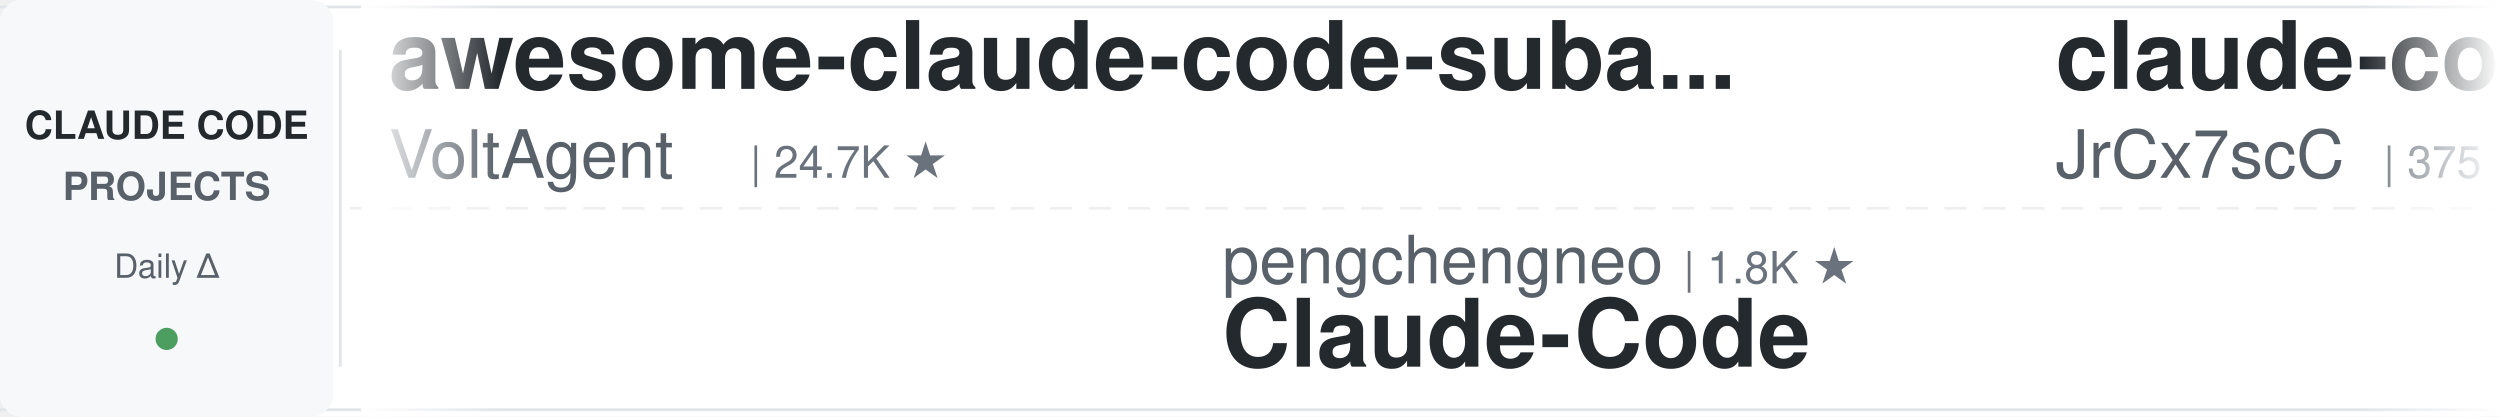
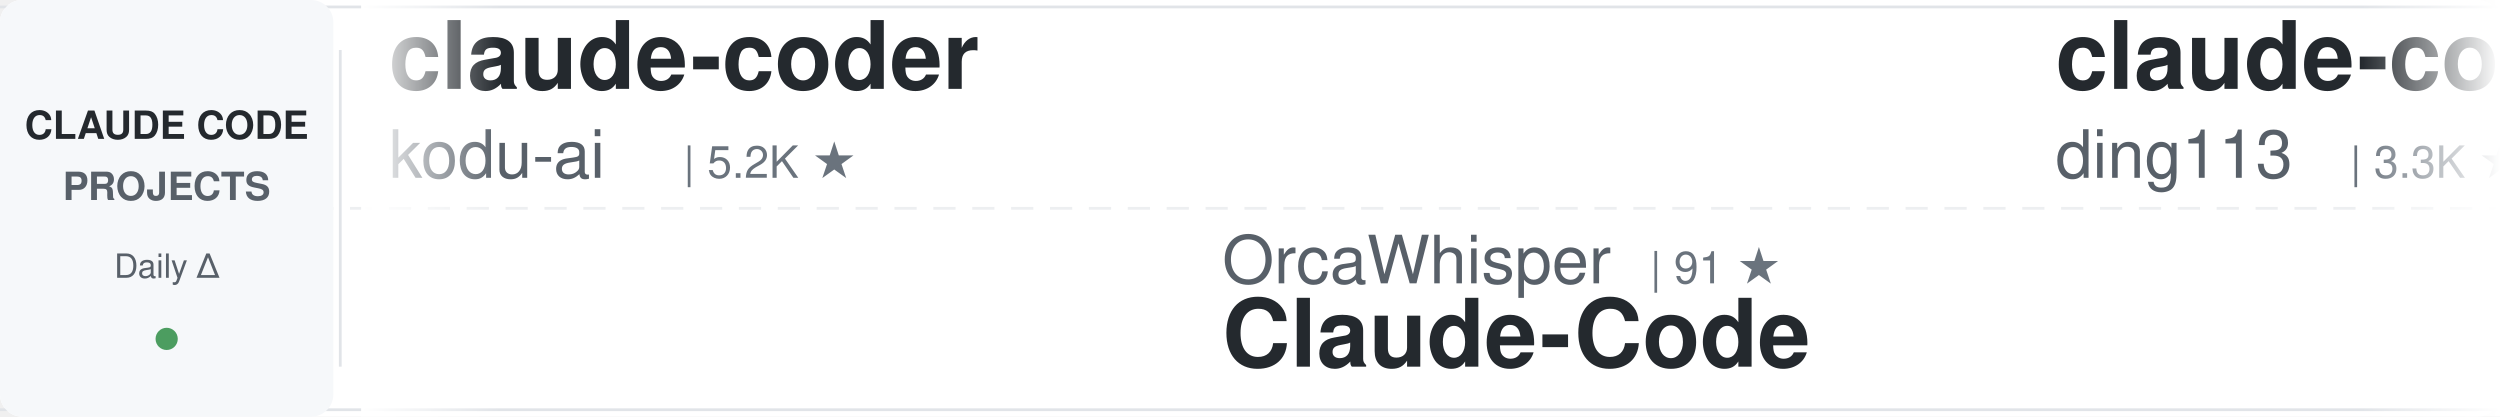
<svg xmlns="http://www.w3.org/2000/svg" width="900" height="150">
  <defs>
    <linearGradient id="awesomeLeftFade" x1="0%" y1="0%" x2="100%" y2="0%">
      <stop offset="0%" style="stop-color:#ffffff;stop-opacity:1" />
      <stop offset="100%" style="stop-color:#ffffff;stop-opacity:0" />
    </linearGradient>
    <linearGradient id="awesomeRightFade" x1="0%" y1="0%" x2="100%" y2="0%">
      <stop offset="0%" style="stop-color:#ffffff;stop-opacity:0" />
      <stop offset="100%" style="stop-color:#ffffff;stop-opacity:1" />
    </linearGradient>
  </defs>
  <rect width="900" height="150" fill="#ffffff" rx="8" />
  <rect x="0" y="2" width="900" height="1" fill="#e1e4e8" />
  <rect x="0" y="147" width="900" height="1" fill="#e1e4e8" />
  <line x1="0" y1="75" x2="900" y2="75" stroke="#e1e4e8" stroke-width="1" stroke-dasharray="8 6" opacity="0.6" />
  <rect x="0" y="0" width="120" height="150" fill="#f6f8fa" rx="8" />
  <text x="60" y="50" font-family="-apple-system, BlinkMacSystemFont, 'Segoe UI', Helvetica, Arial, sans-serif" font-size="14" font-weight="600" fill="#24292e" text-anchor="middle">CLAUDE CODE</text>
  <text x="60" y="72" font-family="-apple-system, BlinkMacSystemFont, 'Segoe UI', Helvetica, Arial, sans-serif" font-size="14" font-weight="600" fill="#586069" text-anchor="middle">PROJECTS</text>
  <text x="60" y="100" font-family="-apple-system, BlinkMacSystemFont, 'Segoe UI', Helvetica, Arial, sans-serif" font-size="12" font-weight="500" fill="#586069" text-anchor="middle">Daily Δ</text>
  <circle cx="60" cy="122" r="4" fill="#22863a" opacity="0.8" />
  <rect x="122" y="18" width="1" height="114" fill="#e1e4e8" />
  <clipPath id="awesomeTickerClip">
    <rect x="130" y="0" width="770" height="150" />
  </clipPath>
  <g clip-path="url(#awesomeTickerClip)">
    <g id="awesomeTickerItems">
      <animateTransform attributeName="transform" attributeType="XML" type="translate" from="0 0" to="-3000 0" dur="54s" repeatCount="indefinite" />
      <g transform="translate(0, 0)">
-         <text x="140" y="32" font-family="-apple-system, BlinkMacSystemFont, 'Segoe UI', Helvetica, Arial, sans-serif" font-size="34" font-weight="600" fill="#24292e">awesome-claude-code-suba...</text>
-         <text x="140" y="64" font-family="-apple-system, BlinkMacSystemFont, 'Segoe UI', Helvetica, Arial, sans-serif" font-size="24" font-weight="400" fill="#586069">VoltAgent</text>
-         <text x="270" y="64" font-family="-apple-system, BlinkMacSystemFont, 'Segoe UI', Helvetica, Arial, sans-serif" font-size="16" font-weight="500" fill="#6a737d">| 24.7K ★</text>
+         <text x="140" y="32" font-family="-apple-system, BlinkMacSystemFont, 'Segoe UI', Helvetica, Arial, sans-serif" font-size="34" font-weight="600" fill="#24292e">claude-coder</text>
+         <text x="140" y="64" font-family="-apple-system, BlinkMacSystemFont, 'Segoe UI', Helvetica, Arial, sans-serif" font-size="24" font-weight="400" fill="#586069">kodu-ai</text>
+         <text x="246" y="64" font-family="-apple-system, BlinkMacSystemFont, 'Segoe UI', Helvetica, Arial, sans-serif" font-size="16" font-weight="500" fill="#6a737d">| 5.2K ★</text>
      </g>
      <g transform="translate(300, 0)">
-         <text x="140" y="102" font-family="-apple-system, BlinkMacSystemFont, 'Segoe UI', Helvetica, Arial, sans-serif" font-size="24" font-weight="400" fill="#586069">pengchengneo</text>
-         <text x="306" y="102" font-family="-apple-system, BlinkMacSystemFont, 'Segoe UI', Helvetica, Arial, sans-serif" font-size="16" font-weight="500" fill="#6a737d">| 1.8K ★</text>
+         <text x="140" y="102" font-family="-apple-system, BlinkMacSystemFont, 'Segoe UI', Helvetica, Arial, sans-serif" font-size="24" font-weight="400" fill="#586069">OrcaWhisper</text>
+         <text x="294" y="102" font-family="-apple-system, BlinkMacSystemFont, 'Segoe UI', Helvetica, Arial, sans-serif" font-size="16" font-weight="500" fill="#6a737d">| 91 ★</text>
        <text x="140" y="132" font-family="-apple-system, BlinkMacSystemFont, 'Segoe UI', Helvetica, Arial, sans-serif" font-size="34" font-weight="600" fill="#24292e">Claude-Code</text>
      </g>
      <g transform="translate(600, 0)">
-         <text x="140" y="32" font-family="-apple-system, BlinkMacSystemFont, 'Segoe UI', Helvetica, Arial, sans-serif" font-size="34" font-weight="600" fill="#24292e">claude-code-source</text>
-         <text x="140" y="64" font-family="-apple-system, BlinkMacSystemFont, 'Segoe UI', Helvetica, Arial, sans-serif" font-size="24" font-weight="400" fill="#586069">JrCx7scC</text>
-         <text x="258" y="64" font-family="-apple-system, BlinkMacSystemFont, 'Segoe UI', Helvetica, Arial, sans-serif" font-size="16" font-weight="500" fill="#6a737d">| 375 ★</text>
+         <text x="140" y="32" font-family="-apple-system, BlinkMacSystemFont, 'Segoe UI', Helvetica, Arial, sans-serif" font-size="34" font-weight="600" fill="#24292e">claude-code-hub</text>
+         <text x="140" y="64" font-family="-apple-system, BlinkMacSystemFont, 'Segoe UI', Helvetica, Arial, sans-serif" font-size="24" font-weight="400" fill="#586069">ding113</text>
+         <text x="246" y="64" font-family="-apple-system, BlinkMacSystemFont, 'Segoe UI', Helvetica, Arial, sans-serif" font-size="16" font-weight="500" fill="#6a737d">| 3.3K ★</text>
      </g>
      <g transform="translate(900, 0)">
-         <text x="140" y="102" font-family="-apple-system, BlinkMacSystemFont, 'Segoe UI', Helvetica, Arial, sans-serif" font-size="24" font-weight="400" fill="#586069">anthropics</text>
-         <text x="282" y="102" font-family="-apple-system, BlinkMacSystemFont, 'Segoe UI', Helvetica, Arial, sans-serif" font-size="16" font-weight="500" fill="#6a737d">| 8.8K ★</text>
-         <text x="140" y="132" font-family="-apple-system, BlinkMacSystemFont, 'Segoe UI', Helvetica, Arial, sans-serif" font-size="34" font-weight="600" fill="#24292e">claude-code-action</text>
+         <text x="140" y="102" font-family="-apple-system, BlinkMacSystemFont, 'Segoe UI', Helvetica, Arial, sans-serif" font-size="24" font-weight="400" fill="#586069">Cranot</text>
+         <text x="234" y="102" font-family="-apple-system, BlinkMacSystemFont, 'Segoe UI', Helvetica, Arial, sans-serif" font-size="16" font-weight="500" fill="#6a737d">| 2.9K ★</text>
+         <text x="140" y="132" font-family="-apple-system, BlinkMacSystemFont, 'Segoe UI', Helvetica, Arial, sans-serif" font-size="34" font-weight="600" fill="#24292e">claude-code-guide</text>
      </g>
      <g transform="translate(1200, 0)">
-         <text x="140" y="32" font-family="-apple-system, BlinkMacSystemFont, 'Segoe UI', Helvetica, Arial, sans-serif" font-size="34" font-weight="600" fill="#24292e">Claude-Code-Source-Study</text>
-         <text x="140" y="64" font-family="-apple-system, BlinkMacSystemFont, 'Segoe UI', Helvetica, Arial, sans-serif" font-size="24" font-weight="400" fill="#586069">luyao618</text>
-         <text x="258" y="64" font-family="-apple-system, BlinkMacSystemFont, 'Segoe UI', Helvetica, Arial, sans-serif" font-size="16" font-weight="500" fill="#6a737d">| 1.7K ★</text>
+         <text x="140" y="32" font-family="-apple-system, BlinkMacSystemFont, 'Segoe UI', Helvetica, Arial, sans-serif" font-size="34" font-weight="600" fill="#24292e">skills</text>
+         <text x="140" y="64" font-family="-apple-system, BlinkMacSystemFont, 'Segoe UI', Helvetica, Arial, sans-serif" font-size="24" font-weight="400" fill="#586069">anthropics</text>
+         <text x="282" y="64" font-family="-apple-system, BlinkMacSystemFont, 'Segoe UI', Helvetica, Arial, sans-serif" font-size="16" font-weight="500" fill="#6a737d">| 172.5K ★</text>
+         <text x="377" y="64" font-family="-apple-system, BlinkMacSystemFont, 'Segoe UI', Helvetica, Arial, sans-serif" font-size="16" font-weight="500" fill="#22863a"> +11</text>
      </g>
      <g transform="translate(1500, 0)">
-         <text x="140" y="102" font-family="-apple-system, BlinkMacSystemFont, 'Segoe UI', Helvetica, Arial, sans-serif" font-size="24" font-weight="400" fill="#586069">simonw</text>
-         <text x="234" y="102" font-family="-apple-system, BlinkMacSystemFont, 'Segoe UI', Helvetica, Arial, sans-serif" font-size="16" font-weight="500" fill="#6a737d">| 1.7K ★</text>
-         <text x="140" y="132" font-family="-apple-system, BlinkMacSystemFont, 'Segoe UI', Helvetica, Arial, sans-serif" font-size="34" font-weight="600" fill="#24292e">claude-code-transcripts</text>
+         <text x="140" y="102" font-family="-apple-system, BlinkMacSystemFont, 'Segoe UI', Helvetica, Arial, sans-serif" font-size="24" font-weight="400" fill="#586069">Windy3f3f3f3f</text>
+         <text x="318" y="102" font-family="-apple-system, BlinkMacSystemFont, 'Segoe UI', Helvetica, Arial, sans-serif" font-size="16" font-weight="500" fill="#6a737d">| 3.6K ★</text>
+         <text x="140" y="132" font-family="-apple-system, BlinkMacSystemFont, 'Segoe UI', Helvetica, Arial, sans-serif" font-size="34" font-weight="600" fill="#24292e">how-claude-code-works</text>
      </g>
      <g transform="translate(1800, 0)">
-         <text x="140" y="32" font-family="-apple-system, BlinkMacSystemFont, 'Segoe UI', Helvetica, Arial, sans-serif" font-size="34" font-weight="600" fill="#24292e">claude-code-engineering</text>
-         <text x="140" y="64" font-family="-apple-system, BlinkMacSystemFont, 'Segoe UI', Helvetica, Arial, sans-serif" font-size="24" font-weight="400" fill="#586069">huangjia2019</text>
-         <text x="306" y="64" font-family="-apple-system, BlinkMacSystemFont, 'Segoe UI', Helvetica, Arial, sans-serif" font-size="16" font-weight="500" fill="#6a737d">| 1.1K ★</text>
+         <text x="140" y="32" font-family="-apple-system, BlinkMacSystemFont, 'Segoe UI', Helvetica, Arial, sans-serif" font-size="34" font-weight="600" fill="#24292e">collection-claude-code-s...</text>
+         <text x="140" y="64" font-family="-apple-system, BlinkMacSystemFont, 'Segoe UI', Helvetica, Arial, sans-serif" font-size="24" font-weight="400" fill="#586069">chauncygu</text>
+         <text x="270" y="64" font-family="-apple-system, BlinkMacSystemFont, 'Segoe UI', Helvetica, Arial, sans-serif" font-size="16" font-weight="500" fill="#6a737d">| 2.8K ★</text>
+         <text x="347" y="64" font-family="-apple-system, BlinkMacSystemFont, 'Segoe UI', Helvetica, Arial, sans-serif" font-size="16" font-weight="500" fill="#22863a"> +1</text>
      </g>
      <g transform="translate(2100, 0)">
+         <text x="140" y="102" font-family="-apple-system, BlinkMacSystemFont, 'Segoe UI', Helvetica, Arial, sans-serif" font-size="24" font-weight="400" fill="#586069">darcyegb</text>
+         <text x="258" y="102" font-family="-apple-system, BlinkMacSystemFont, 'Segoe UI', Helvetica, Arial, sans-serif" font-size="16" font-weight="500" fill="#6a737d">| 760 ★</text>
+         <text x="140" y="132" font-family="-apple-system, BlinkMacSystemFont, 'Segoe UI', Helvetica, Arial, sans-serif" font-size="34" font-weight="600" fill="#24292e">ClaudeCodeAgents</text>
+       </g>
+       <g transform="translate(2400, 0)">
+         <text x="140" y="32" font-family="-apple-system, BlinkMacSystemFont, 'Segoe UI', Helvetica, Arial, sans-serif" font-size="34" font-weight="600" fill="#24292e">claude-code-hooks-master...</text>
+         <text x="140" y="64" font-family="-apple-system, BlinkMacSystemFont, 'Segoe UI', Helvetica, Arial, sans-serif" font-size="24" font-weight="400" fill="#586069">disler</text>
+         <text x="234" y="64" font-family="-apple-system, BlinkMacSystemFont, 'Segoe UI', Helvetica, Arial, sans-serif" font-size="16" font-weight="500" fill="#6a737d">| 3.9K ★</text>
+       </g>
+       <g transform="translate(2700, 0)">
        <text x="140" y="102" font-family="-apple-system, BlinkMacSystemFont, 'Segoe UI', Helvetica, Arial, sans-serif" font-size="24" font-weight="400" fill="#586069">frankbria</text>
        <text x="270" y="102" font-family="-apple-system, BlinkMacSystemFont, 'Segoe UI', Helvetica, Arial, sans-serif" font-size="16" font-weight="500" fill="#6a737d">| 9.6K ★</text>
-         <text x="347" y="102" font-family="-apple-system, BlinkMacSystemFont, 'Segoe UI', Helvetica, Arial, sans-serif" font-size="16" font-weight="500" fill="#cb2431"> -1</text>
        <text x="140" y="132" font-family="-apple-system, BlinkMacSystemFont, 'Segoe UI', Helvetica, Arial, sans-serif" font-size="34" font-weight="600" fill="#24292e">ralph-claude-code</text>
      </g>
-       <g transform="translate(2400, 0)">
-         <text x="140" y="32" font-family="-apple-system, BlinkMacSystemFont, 'Segoe UI', Helvetica, Arial, sans-serif" font-size="34" font-weight="600" fill="#24292e">pi-vs-claude-code</text>
-         <text x="140" y="64" font-family="-apple-system, BlinkMacSystemFont, 'Segoe UI', Helvetica, Arial, sans-serif" font-size="24" font-weight="400" fill="#586069">disler</text>
-         <text x="234" y="64" font-family="-apple-system, BlinkMacSystemFont, 'Segoe UI', Helvetica, Arial, sans-serif" font-size="16" font-weight="500" fill="#6a737d">| 1.7K ★</text>
-       </g>
-       <g transform="translate(2700, 0)">
-         <text x="140" y="102" font-family="-apple-system, BlinkMacSystemFont, 'Segoe UI', Helvetica, Arial, sans-serif" font-size="24" font-weight="400" fill="#586069">SeemSeam</text>
-         <text x="258" y="102" font-family="-apple-system, BlinkMacSystemFont, 'Segoe UI', Helvetica, Arial, sans-serif" font-size="16" font-weight="500" fill="#6a737d">| 3.5K ★</text>
-         <text x="140" y="132" font-family="-apple-system, BlinkMacSystemFont, 'Segoe UI', Helvetica, Arial, sans-serif" font-size="34" font-weight="600" fill="#24292e">claude_codex_bridge</text>
-       </g>
      <g transform="translate(3000, 0)">
-         <text x="140" y="32" font-family="-apple-system, BlinkMacSystemFont, 'Segoe UI', Helvetica, Arial, sans-serif" font-size="34" font-weight="600" fill="#24292e">awesome-claude-code-suba...</text>
-         <text x="140" y="64" font-family="-apple-system, BlinkMacSystemFont, 'Segoe UI', Helvetica, Arial, sans-serif" font-size="24" font-weight="400" fill="#586069">VoltAgent</text>
-         <text x="270" y="64" font-family="-apple-system, BlinkMacSystemFont, 'Segoe UI', Helvetica, Arial, sans-serif" font-size="16" font-weight="500" fill="#6a737d">| 24.7K ★</text>
+         <text x="140" y="32" font-family="-apple-system, BlinkMacSystemFont, 'Segoe UI', Helvetica, Arial, sans-serif" font-size="34" font-weight="600" fill="#24292e">claude-coder</text>
+         <text x="140" y="64" font-family="-apple-system, BlinkMacSystemFont, 'Segoe UI', Helvetica, Arial, sans-serif" font-size="24" font-weight="400" fill="#586069">kodu-ai</text>
+         <text x="246" y="64" font-family="-apple-system, BlinkMacSystemFont, 'Segoe UI', Helvetica, Arial, sans-serif" font-size="16" font-weight="500" fill="#6a737d">| 5.2K ★</text>
      </g>
      <g transform="translate(3300, 0)">
-         <text x="140" y="102" font-family="-apple-system, BlinkMacSystemFont, 'Segoe UI', Helvetica, Arial, sans-serif" font-size="24" font-weight="400" fill="#586069">pengchengneo</text>
-         <text x="306" y="102" font-family="-apple-system, BlinkMacSystemFont, 'Segoe UI', Helvetica, Arial, sans-serif" font-size="16" font-weight="500" fill="#6a737d">| 1.8K ★</text>
+         <text x="140" y="102" font-family="-apple-system, BlinkMacSystemFont, 'Segoe UI', Helvetica, Arial, sans-serif" font-size="24" font-weight="400" fill="#586069">OrcaWhisper</text>
+         <text x="294" y="102" font-family="-apple-system, BlinkMacSystemFont, 'Segoe UI', Helvetica, Arial, sans-serif" font-size="16" font-weight="500" fill="#6a737d">| 91 ★</text>
        <text x="140" y="132" font-family="-apple-system, BlinkMacSystemFont, 'Segoe UI', Helvetica, Arial, sans-serif" font-size="34" font-weight="600" fill="#24292e">Claude-Code</text>
      </g>
      <g transform="translate(3600, 0)">
-         <text x="140" y="32" font-family="-apple-system, BlinkMacSystemFont, 'Segoe UI', Helvetica, Arial, sans-serif" font-size="34" font-weight="600" fill="#24292e">claude-code-source</text>
-         <text x="140" y="64" font-family="-apple-system, BlinkMacSystemFont, 'Segoe UI', Helvetica, Arial, sans-serif" font-size="24" font-weight="400" fill="#586069">JrCx7scC</text>
-         <text x="258" y="64" font-family="-apple-system, BlinkMacSystemFont, 'Segoe UI', Helvetica, Arial, sans-serif" font-size="16" font-weight="500" fill="#6a737d">| 375 ★</text>
+         <text x="140" y="32" font-family="-apple-system, BlinkMacSystemFont, 'Segoe UI', Helvetica, Arial, sans-serif" font-size="34" font-weight="600" fill="#24292e">claude-code-hub</text>
+         <text x="140" y="64" font-family="-apple-system, BlinkMacSystemFont, 'Segoe UI', Helvetica, Arial, sans-serif" font-size="24" font-weight="400" fill="#586069">ding113</text>
+         <text x="246" y="64" font-family="-apple-system, BlinkMacSystemFont, 'Segoe UI', Helvetica, Arial, sans-serif" font-size="16" font-weight="500" fill="#6a737d">| 3.3K ★</text>
      </g>
      <g transform="translate(3900, 0)">
-         <text x="140" y="102" font-family="-apple-system, BlinkMacSystemFont, 'Segoe UI', Helvetica, Arial, sans-serif" font-size="24" font-weight="400" fill="#586069">anthropics</text>
-         <text x="282" y="102" font-family="-apple-system, BlinkMacSystemFont, 'Segoe UI', Helvetica, Arial, sans-serif" font-size="16" font-weight="500" fill="#6a737d">| 8.8K ★</text>
-         <text x="140" y="132" font-family="-apple-system, BlinkMacSystemFont, 'Segoe UI', Helvetica, Arial, sans-serif" font-size="34" font-weight="600" fill="#24292e">claude-code-action</text>
+         <text x="140" y="102" font-family="-apple-system, BlinkMacSystemFont, 'Segoe UI', Helvetica, Arial, sans-serif" font-size="24" font-weight="400" fill="#586069">Cranot</text>
+         <text x="234" y="102" font-family="-apple-system, BlinkMacSystemFont, 'Segoe UI', Helvetica, Arial, sans-serif" font-size="16" font-weight="500" fill="#6a737d">| 2.9K ★</text>
+         <text x="140" y="132" font-family="-apple-system, BlinkMacSystemFont, 'Segoe UI', Helvetica, Arial, sans-serif" font-size="34" font-weight="600" fill="#24292e">claude-code-guide</text>
      </g>
    </g>
  </g>
  <rect x="130" y="0" width="50" height="150" fill="url(#awesomeLeftFade)" />
  <rect x="850" y="0" width="50" height="150" fill="url(#awesomeRightFade)" />
</svg>
